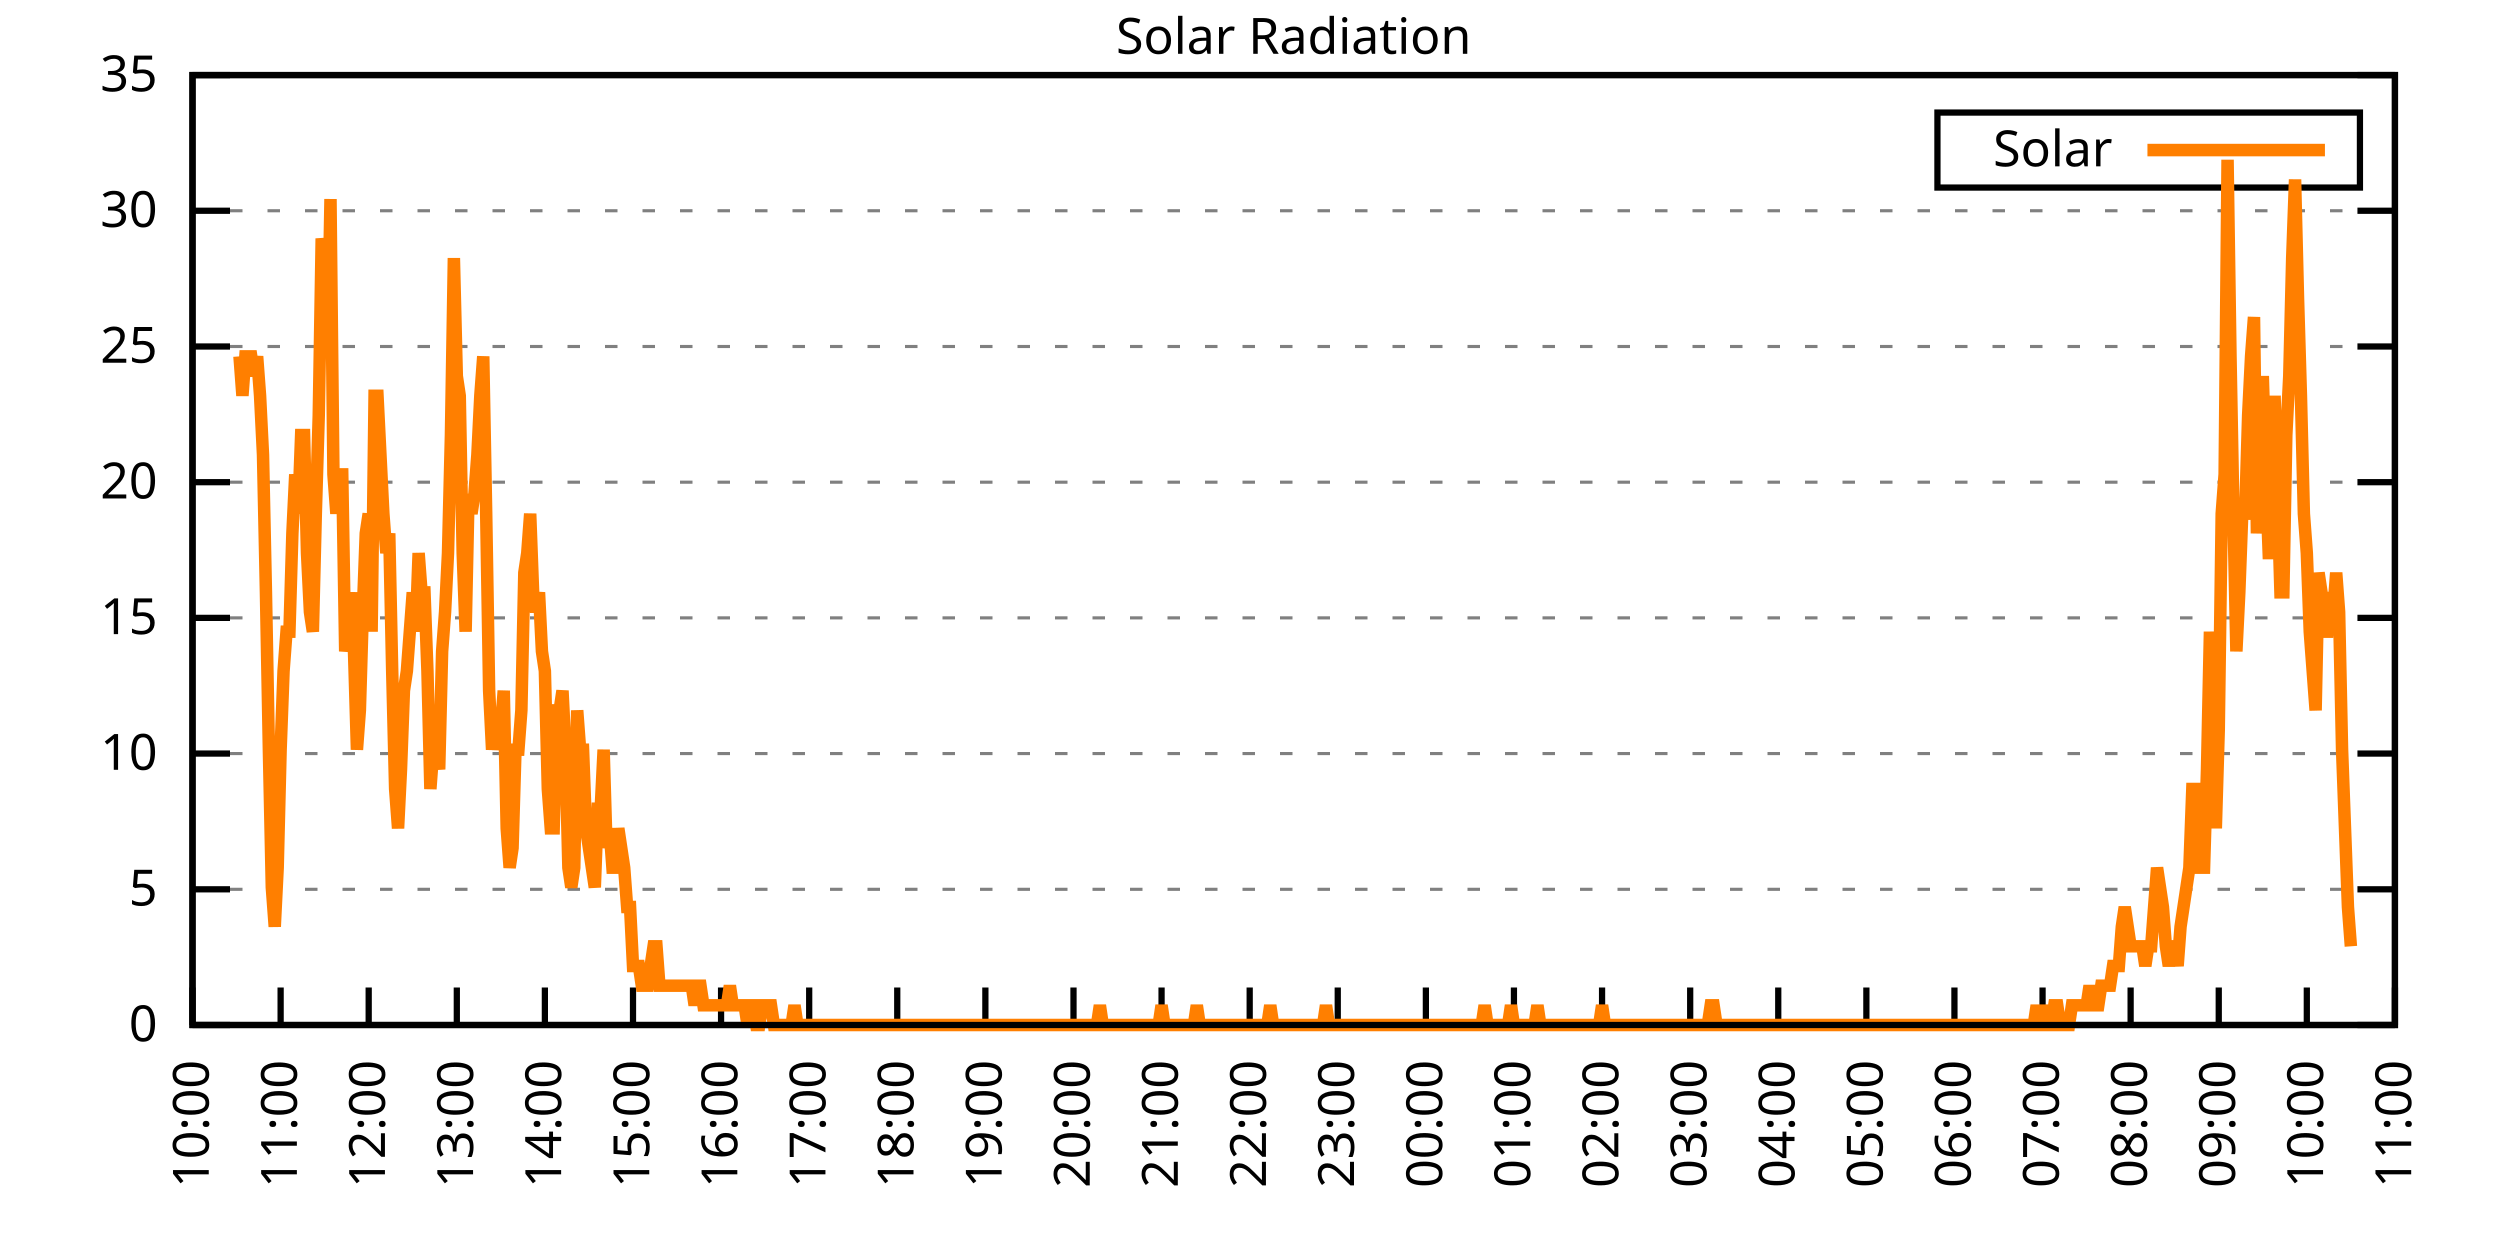
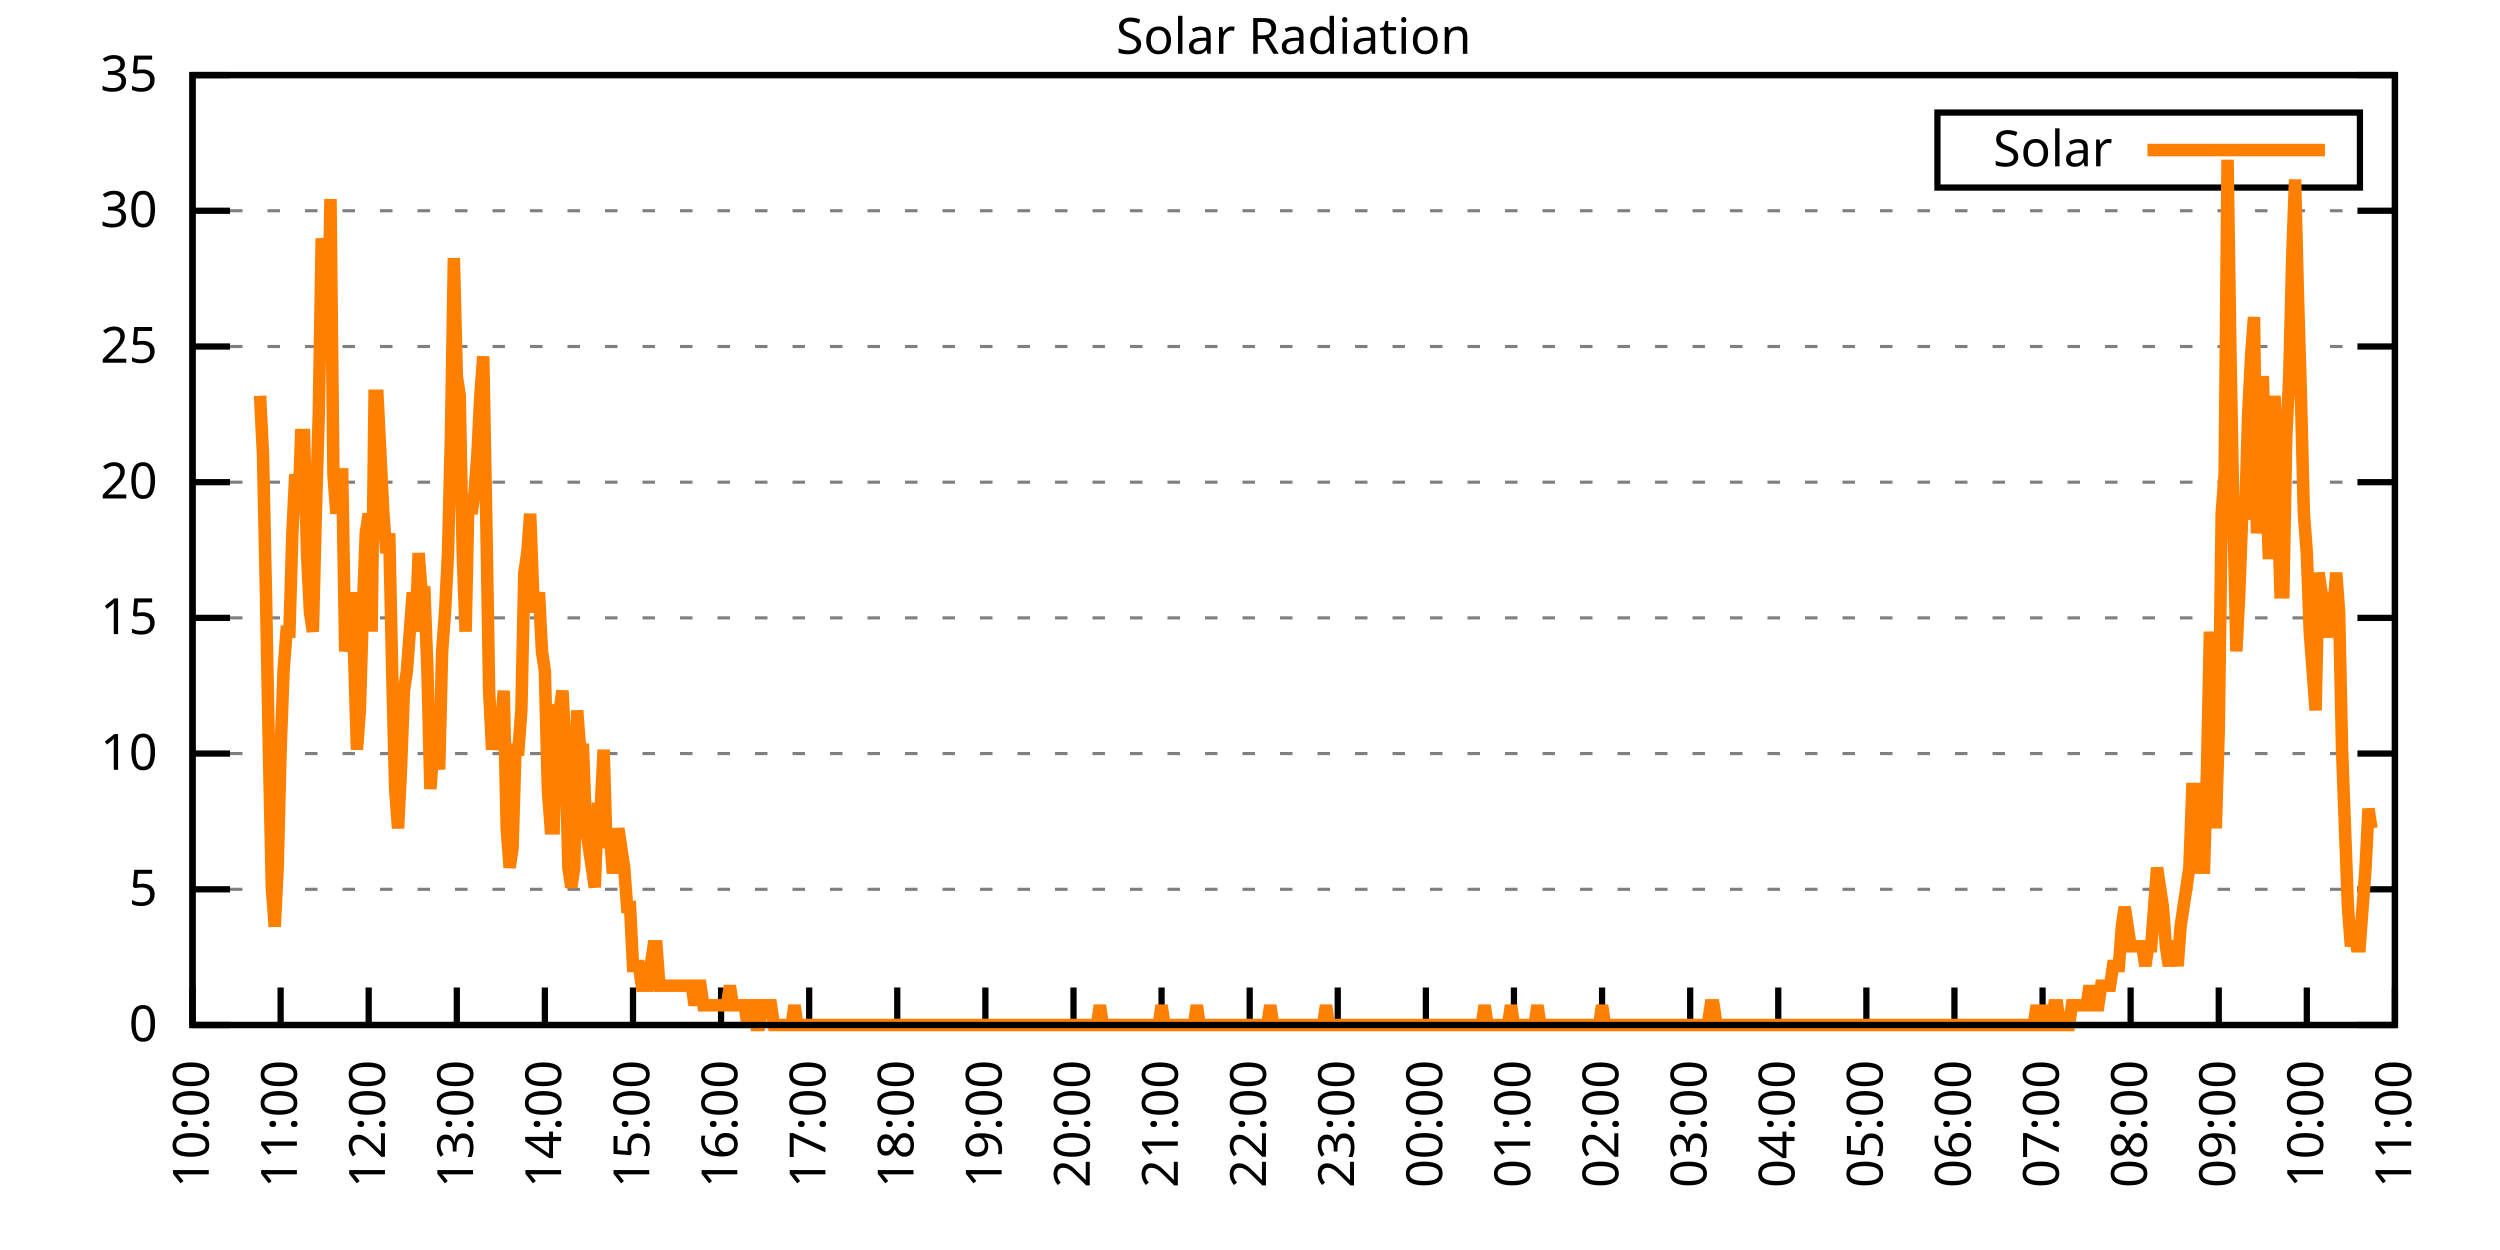
<svg xmlns="http://www.w3.org/2000/svg" xmlns:xlink="http://www.w3.org/1999/xlink" width="400" height="200" viewBox="0 0 400 200">
  <g id="gnuplot_canvas">
    <rect x="0" y="0" width="400" height="200" fill="none" />
    <defs>
      <circle id="gpDot" r="0.5" stroke-width="0.5" stroke="currentColor" />
      <path id="gpPt0" stroke-width="0.333" stroke="currentColor" d="M-1,0 h2 M0,-1 v2" />
      <path id="gpPt1" stroke-width="0.333" stroke="currentColor" d="M-1,-1 L1,1 M1,-1 L-1,1" />
      <path id="gpPt2" stroke-width="0.333" stroke="currentColor" d="M-1,0 L1,0 M0,-1 L0,1 M-1,-1 L1,1 M-1,1 L1,-1" />
      <rect id="gpPt3" stroke-width="0.333" stroke="currentColor" x="-1" y="-1" width="2" height="2" />
      <rect id="gpPt4" stroke-width="0.333" stroke="currentColor" fill="currentColor" x="-1" y="-1" width="2" height="2" />
      <circle id="gpPt5" stroke-width="0.333" stroke="currentColor" cx="0" cy="0" r="1" />
      <use xlink:href="#gpPt5" id="gpPt6" fill="currentColor" stroke="none" />
      <path id="gpPt7" stroke-width="0.333" stroke="currentColor" d="M0,-1.33 L-1.33,0.67 L1.33,0.67 z" />
      <use xlink:href="#gpPt7" id="gpPt8" fill="currentColor" stroke="none" />
      <use xlink:href="#gpPt7" id="gpPt9" stroke="currentColor" transform="rotate(180)" />
      <use xlink:href="#gpPt9" id="gpPt10" fill="currentColor" stroke="none" />
      <use xlink:href="#gpPt3" id="gpPt11" stroke="currentColor" transform="rotate(45)" />
      <use xlink:href="#gpPt11" id="gpPt12" fill="currentColor" stroke="none" />
      <path id="gpPt13" stroke-width="0.333" stroke="currentColor" d="M0,1.330 L1.265,0.411 L0.782,-1.067 L-0.782,-1.076 L-1.265,0.411 z" />
      <use xlink:href="#gpPt13" id="gpPt14" fill="currentColor" stroke="none" />
      <filter id="textbox" filterUnits="objectBoundingBox" x="0" y="0" height="1" width="1">
        <feFlood flood-color="white" flood-opacity="1" result="bgnd" />
        <feComposite in="SourceGraphic" in2="bgnd" operator="atop" />
      </filter>
      <filter id="greybox" filterUnits="objectBoundingBox" x="0" y="0" height="1" width="1">
        <feFlood flood-color="lightgrey" flood-opacity="1" result="grey" />
        <feComposite in="SourceGraphic" in2="grey" operator="atop" />
      </filter>
    </defs>
    <g fill="none" color="white" stroke="currentColor" stroke-width="1.00" stroke-linecap="butt" stroke-linejoin="miter">
</g>
    <g fill="none" color="black" stroke="currentColor" stroke-width="1.00" stroke-linecap="butt" stroke-linejoin="miter">
      <g stroke="none" shape-rendering="crispEdges">
        <polygon fill="rgb(255, 255, 255)" points="30.80,164.00 383.18,164.00 383.18,12.02 30.80,12.02 " />
      </g>
    </g>
    <g fill="none" color="black" stroke="currentColor" stroke-width="1.00" stroke-linecap="butt" stroke-linejoin="miter">
</g>
    <g fill="none" color="black" stroke="black" stroke-width="0.50" stroke-linecap="butt" stroke-linejoin="miter">
</g>
    <g fill="none" color="gray" stroke="currentColor" stroke-width="0.50" stroke-linecap="butt" stroke-linejoin="miter">
      <path stroke="gray" stroke-dasharray="2,4" class="gridline" d="M30.80,164.00 L383.19,164.00  " />
    </g>
    <g fill="none" color="gray" stroke="gray" stroke-width="1.00" stroke-linecap="butt" stroke-linejoin="miter">
</g>
    <g fill="none" color="black" stroke="currentColor" stroke-width="1.00" stroke-linecap="butt" stroke-linejoin="miter">
      <path stroke="black" d="M30.80,164.00 L36.80,164.00 M383.19,164.00 L377.19,164.00  " />
      <g transform="translate(25.20,166.60)" stroke="none" fill="black" font-family="Sans" font-size="8.00" text-anchor="end">
        <text>
          <tspan font-family="Sans"> 0</tspan>
        </text>
      </g>
    </g>
    <g fill="none" color="black" stroke="currentColor" stroke-width="1.00" stroke-linecap="butt" stroke-linejoin="miter">
</g>
    <g fill="none" color="black" stroke="black" stroke-width="0.50" stroke-linecap="butt" stroke-linejoin="miter">
</g>
    <g fill="none" color="gray" stroke="currentColor" stroke-width="0.50" stroke-linecap="butt" stroke-linejoin="miter">
      <path stroke="gray" stroke-dasharray="2,4" class="gridline" d="M30.80,142.29 L383.19,142.29  " />
    </g>
    <g fill="none" color="gray" stroke="gray" stroke-width="1.00" stroke-linecap="butt" stroke-linejoin="miter">
</g>
    <g fill="none" color="black" stroke="currentColor" stroke-width="1.00" stroke-linecap="butt" stroke-linejoin="miter">
      <path stroke="black" d="M30.80,142.29 L36.80,142.29 M383.19,142.29 L377.19,142.29  " />
      <g transform="translate(25.20,144.89)" stroke="none" fill="black" font-family="Sans" font-size="8.00" text-anchor="end">
        <text>
          <tspan font-family="Sans"> 5</tspan>
        </text>
      </g>
    </g>
    <g fill="none" color="black" stroke="currentColor" stroke-width="1.00" stroke-linecap="butt" stroke-linejoin="miter">
</g>
    <g fill="none" color="black" stroke="black" stroke-width="0.50" stroke-linecap="butt" stroke-linejoin="miter">
</g>
    <g fill="none" color="gray" stroke="currentColor" stroke-width="0.50" stroke-linecap="butt" stroke-linejoin="miter">
      <path stroke="gray" stroke-dasharray="2,4" class="gridline" d="M30.80,120.57 L383.19,120.57  " />
    </g>
    <g fill="none" color="gray" stroke="gray" stroke-width="1.00" stroke-linecap="butt" stroke-linejoin="miter">
</g>
    <g fill="none" color="black" stroke="currentColor" stroke-width="1.00" stroke-linecap="butt" stroke-linejoin="miter">
      <path stroke="black" d="M30.80,120.57 L36.80,120.57 M383.19,120.57 L377.19,120.57  " />
      <g transform="translate(25.20,123.17)" stroke="none" fill="black" font-family="Sans" font-size="8.00" text-anchor="end">
        <text>
          <tspan font-family="Sans"> 10</tspan>
        </text>
      </g>
    </g>
    <g fill="none" color="black" stroke="currentColor" stroke-width="1.00" stroke-linecap="butt" stroke-linejoin="miter">
</g>
    <g fill="none" color="black" stroke="black" stroke-width="0.50" stroke-linecap="butt" stroke-linejoin="miter">
</g>
    <g fill="none" color="gray" stroke="currentColor" stroke-width="0.50" stroke-linecap="butt" stroke-linejoin="miter">
      <path stroke="gray" stroke-dasharray="2,4" class="gridline" d="M30.80,98.86 L383.19,98.86  " />
    </g>
    <g fill="none" color="gray" stroke="gray" stroke-width="1.00" stroke-linecap="butt" stroke-linejoin="miter">
</g>
    <g fill="none" color="black" stroke="currentColor" stroke-width="1.00" stroke-linecap="butt" stroke-linejoin="miter">
      <path stroke="black" d="M30.80,98.86 L36.80,98.86 M383.19,98.86 L377.19,98.86  " />
      <g transform="translate(25.20,101.46)" stroke="none" fill="black" font-family="Sans" font-size="8.00" text-anchor="end">
        <text>
          <tspan font-family="Sans"> 15</tspan>
        </text>
      </g>
    </g>
    <g fill="none" color="black" stroke="currentColor" stroke-width="1.00" stroke-linecap="butt" stroke-linejoin="miter">
</g>
    <g fill="none" color="black" stroke="black" stroke-width="0.50" stroke-linecap="butt" stroke-linejoin="miter">
</g>
    <g fill="none" color="gray" stroke="currentColor" stroke-width="0.50" stroke-linecap="butt" stroke-linejoin="miter">
      <path stroke="gray" stroke-dasharray="2,4" class="gridline" d="M30.80,77.15 L383.19,77.15  " />
    </g>
    <g fill="none" color="gray" stroke="gray" stroke-width="1.00" stroke-linecap="butt" stroke-linejoin="miter">
</g>
    <g fill="none" color="black" stroke="currentColor" stroke-width="1.00" stroke-linecap="butt" stroke-linejoin="miter">
      <path stroke="black" d="M30.80,77.15 L36.80,77.15 M383.19,77.15 L377.19,77.15  " />
      <g transform="translate(25.20,79.75)" stroke="none" fill="black" font-family="Sans" font-size="8.00" text-anchor="end">
        <text>
          <tspan font-family="Sans"> 20</tspan>
        </text>
      </g>
    </g>
    <g fill="none" color="black" stroke="currentColor" stroke-width="1.00" stroke-linecap="butt" stroke-linejoin="miter">
</g>
    <g fill="none" color="black" stroke="black" stroke-width="0.50" stroke-linecap="butt" stroke-linejoin="miter">
</g>
    <g fill="none" color="gray" stroke="currentColor" stroke-width="0.50" stroke-linecap="butt" stroke-linejoin="miter">
      <path stroke="gray" stroke-dasharray="2,4" class="gridline" d="M30.80,55.44 L383.19,55.44  " />
    </g>
    <g fill="none" color="gray" stroke="gray" stroke-width="1.00" stroke-linecap="butt" stroke-linejoin="miter">
</g>
    <g fill="none" color="black" stroke="currentColor" stroke-width="1.00" stroke-linecap="butt" stroke-linejoin="miter">
      <path stroke="black" d="M30.80,55.44 L36.80,55.44 M383.19,55.44 L377.19,55.44  " />
      <g transform="translate(25.20,58.04)" stroke="none" fill="black" font-family="Sans" font-size="8.00" text-anchor="end">
        <text>
          <tspan font-family="Sans"> 25</tspan>
        </text>
      </g>
    </g>
    <g fill="none" color="black" stroke="currentColor" stroke-width="1.00" stroke-linecap="butt" stroke-linejoin="miter">
</g>
    <g fill="none" color="black" stroke="black" stroke-width="0.50" stroke-linecap="butt" stroke-linejoin="miter">
</g>
    <g fill="none" color="gray" stroke="currentColor" stroke-width="0.50" stroke-linecap="butt" stroke-linejoin="miter">
      <path stroke="gray" stroke-dasharray="2,4" class="gridline" d="M30.80,33.72 L383.19,33.72  " />
    </g>
    <g fill="none" color="gray" stroke="gray" stroke-width="1.00" stroke-linecap="butt" stroke-linejoin="miter">
</g>
    <g fill="none" color="black" stroke="currentColor" stroke-width="1.00" stroke-linecap="butt" stroke-linejoin="miter">
      <path stroke="black" d="M30.80,33.72 L36.80,33.72 M383.19,33.72 L377.19,33.72  " />
      <g transform="translate(25.20,36.32)" stroke="none" fill="black" font-family="Sans" font-size="8.00" text-anchor="end">
        <text>
          <tspan font-family="Sans"> 30</tspan>
        </text>
      </g>
    </g>
    <g fill="none" color="black" stroke="currentColor" stroke-width="1.00" stroke-linecap="butt" stroke-linejoin="miter">
</g>
    <g fill="none" color="black" stroke="black" stroke-width="0.50" stroke-linecap="butt" stroke-linejoin="miter">
</g>
    <g fill="none" color="gray" stroke="currentColor" stroke-width="0.50" stroke-linecap="butt" stroke-linejoin="miter">
      <path stroke="gray" stroke-dasharray="2,4" class="gridline" d="M30.80,12.01 L383.19,12.01  " />
    </g>
    <g fill="none" color="gray" stroke="gray" stroke-width="1.00" stroke-linecap="butt" stroke-linejoin="miter">
</g>
    <g fill="none" color="black" stroke="currentColor" stroke-width="1.00" stroke-linecap="butt" stroke-linejoin="miter">
      <path stroke="black" d="M30.80,12.01 L36.80,12.01 M383.19,12.01 L377.19,12.01  " />
      <g transform="translate(25.20,14.61)" stroke="none" fill="black" font-family="Sans" font-size="8.00" text-anchor="end">
        <text>
          <tspan font-family="Sans"> 35</tspan>
        </text>
      </g>
    </g>
    <g fill="none" color="black" stroke="currentColor" stroke-width="1.00" stroke-linecap="butt" stroke-linejoin="miter">
      <path stroke="black" d="M30.80,164.00 L30.80,158.00  " />
      <g transform="translate(33.40,169.60) rotate(270.00)" stroke="none" fill="black" font-family="Sans" font-size="8.00" text-anchor="end">
        <text>
          <tspan font-family="Sans">10:00</tspan>
        </text>
      </g>
    </g>
    <g fill="none" color="black" stroke="currentColor" stroke-width="1.00" stroke-linecap="butt" stroke-linejoin="miter">
      <path stroke="black" d="M44.90,164.00 L44.90,158.00  " />
      <g transform="translate(47.50,169.60) rotate(270.00)" stroke="none" fill="black" font-family="Sans" font-size="8.00" text-anchor="end">
        <text>
          <tspan font-family="Sans">11:00</tspan>
        </text>
      </g>
    </g>
    <g fill="none" color="black" stroke="currentColor" stroke-width="1.00" stroke-linecap="butt" stroke-linejoin="miter">
      <path stroke="black" d="M58.99,164.00 L58.99,158.00  " />
      <g transform="translate(61.59,169.60) rotate(270.00)" stroke="none" fill="black" font-family="Sans" font-size="8.00" text-anchor="end">
        <text>
          <tspan font-family="Sans">12:00</tspan>
        </text>
      </g>
    </g>
    <g fill="none" color="black" stroke="currentColor" stroke-width="1.00" stroke-linecap="butt" stroke-linejoin="miter">
      <path stroke="black" d="M73.09,164.00 L73.09,158.00  " />
      <g transform="translate(75.69,169.60) rotate(270.00)" stroke="none" fill="black" font-family="Sans" font-size="8.00" text-anchor="end">
        <text>
          <tspan font-family="Sans">13:00</tspan>
        </text>
      </g>
    </g>
    <g fill="none" color="black" stroke="currentColor" stroke-width="1.00" stroke-linecap="butt" stroke-linejoin="miter">
      <path stroke="black" d="M87.18,164.00 L87.18,158.00  " />
      <g transform="translate(89.78,169.60) rotate(270.00)" stroke="none" fill="black" font-family="Sans" font-size="8.00" text-anchor="end">
        <text>
          <tspan font-family="Sans">14:00</tspan>
        </text>
      </g>
    </g>
    <g fill="none" color="black" stroke="currentColor" stroke-width="1.00" stroke-linecap="butt" stroke-linejoin="miter">
      <path stroke="black" d="M101.28,164.00 L101.28,158.00  " />
      <g transform="translate(103.88,169.60) rotate(270.00)" stroke="none" fill="black" font-family="Sans" font-size="8.00" text-anchor="end">
        <text>
          <tspan font-family="Sans">15:00</tspan>
        </text>
      </g>
    </g>
    <g fill="none" color="black" stroke="currentColor" stroke-width="1.00" stroke-linecap="butt" stroke-linejoin="miter">
      <path stroke="black" d="M115.37,164.00 L115.37,158.00  " />
      <g transform="translate(117.97,169.60) rotate(270.00)" stroke="none" fill="black" font-family="Sans" font-size="8.00" text-anchor="end">
        <text>
          <tspan font-family="Sans">16:00</tspan>
        </text>
      </g>
    </g>
    <g fill="none" color="black" stroke="currentColor" stroke-width="1.00" stroke-linecap="butt" stroke-linejoin="miter">
      <path stroke="black" d="M129.47,164.00 L129.47,158.00  " />
      <g transform="translate(132.07,169.60) rotate(270.00)" stroke="none" fill="black" font-family="Sans" font-size="8.00" text-anchor="end">
        <text>
          <tspan font-family="Sans">17:00</tspan>
        </text>
      </g>
    </g>
    <g fill="none" color="black" stroke="currentColor" stroke-width="1.00" stroke-linecap="butt" stroke-linejoin="miter">
      <path stroke="black" d="M143.56,164.00 L143.56,158.00  " />
      <g transform="translate(146.16,169.60) rotate(270.00)" stroke="none" fill="black" font-family="Sans" font-size="8.00" text-anchor="end">
        <text>
          <tspan font-family="Sans">18:00</tspan>
        </text>
      </g>
    </g>
    <g fill="none" color="black" stroke="currentColor" stroke-width="1.00" stroke-linecap="butt" stroke-linejoin="miter">
      <path stroke="black" d="M157.66,164.00 L157.66,158.00  " />
      <g transform="translate(160.26,169.60) rotate(270.00)" stroke="none" fill="black" font-family="Sans" font-size="8.00" text-anchor="end">
        <text>
          <tspan font-family="Sans">19:00</tspan>
        </text>
      </g>
    </g>
    <g fill="none" color="black" stroke="currentColor" stroke-width="1.00" stroke-linecap="butt" stroke-linejoin="miter">
      <path stroke="black" d="M171.76,164.00 L171.76,158.00  " />
      <g transform="translate(174.36,169.60) rotate(270.00)" stroke="none" fill="black" font-family="Sans" font-size="8.00" text-anchor="end">
        <text>
          <tspan font-family="Sans">20:00</tspan>
        </text>
      </g>
    </g>
    <g fill="none" color="black" stroke="currentColor" stroke-width="1.00" stroke-linecap="butt" stroke-linejoin="miter">
      <path stroke="black" d="M185.85,164.00 L185.85,158.00  " />
      <g transform="translate(188.45,169.60) rotate(270.00)" stroke="none" fill="black" font-family="Sans" font-size="8.00" text-anchor="end">
        <text>
          <tspan font-family="Sans">21:00</tspan>
        </text>
      </g>
    </g>
    <g fill="none" color="black" stroke="currentColor" stroke-width="1.00" stroke-linecap="butt" stroke-linejoin="miter">
      <path stroke="black" d="M199.95,164.00 L199.95,158.00  " />
      <g transform="translate(202.55,169.60) rotate(270.00)" stroke="none" fill="black" font-family="Sans" font-size="8.00" text-anchor="end">
        <text>
          <tspan font-family="Sans">22:00</tspan>
        </text>
      </g>
    </g>
    <g fill="none" color="black" stroke="currentColor" stroke-width="1.00" stroke-linecap="butt" stroke-linejoin="miter">
      <path stroke="black" d="M214.04,164.00 L214.04,158.00  " />
      <g transform="translate(216.64,169.60) rotate(270.00)" stroke="none" fill="black" font-family="Sans" font-size="8.00" text-anchor="end">
        <text>
          <tspan font-family="Sans">23:00</tspan>
        </text>
      </g>
    </g>
    <g fill="none" color="black" stroke="currentColor" stroke-width="1.00" stroke-linecap="butt" stroke-linejoin="miter">
      <path stroke="black" d="M228.14,164.00 L228.14,158.00  " />
      <g transform="translate(230.74,169.60) rotate(270.00)" stroke="none" fill="black" font-family="Sans" font-size="8.00" text-anchor="end">
        <text>
          <tspan font-family="Sans">00:00</tspan>
        </text>
      </g>
    </g>
    <g fill="none" color="black" stroke="currentColor" stroke-width="1.00" stroke-linecap="butt" stroke-linejoin="miter">
      <path stroke="black" d="M242.23,164.00 L242.23,158.00  " />
      <g transform="translate(244.83,169.60) rotate(270.00)" stroke="none" fill="black" font-family="Sans" font-size="8.00" text-anchor="end">
        <text>
          <tspan font-family="Sans">01:00</tspan>
        </text>
      </g>
    </g>
    <g fill="none" color="black" stroke="currentColor" stroke-width="1.00" stroke-linecap="butt" stroke-linejoin="miter">
      <path stroke="black" d="M256.33,164.00 L256.33,158.00  " />
      <g transform="translate(258.93,169.60) rotate(270.00)" stroke="none" fill="black" font-family="Sans" font-size="8.00" text-anchor="end">
        <text>
          <tspan font-family="Sans">02:00</tspan>
        </text>
      </g>
    </g>
    <g fill="none" color="black" stroke="currentColor" stroke-width="1.00" stroke-linecap="butt" stroke-linejoin="miter">
      <path stroke="black" d="M270.43,164.00 L270.43,158.00  " />
      <g transform="translate(273.03,169.60) rotate(270.00)" stroke="none" fill="black" font-family="Sans" font-size="8.00" text-anchor="end">
        <text>
          <tspan font-family="Sans">03:00</tspan>
        </text>
      </g>
    </g>
    <g fill="none" color="black" stroke="currentColor" stroke-width="1.00" stroke-linecap="butt" stroke-linejoin="miter">
      <path stroke="black" d="M284.52,164.00 L284.52,158.00  " />
      <g transform="translate(287.12,169.60) rotate(270.00)" stroke="none" fill="black" font-family="Sans" font-size="8.00" text-anchor="end">
        <text>
          <tspan font-family="Sans">04:00</tspan>
        </text>
      </g>
    </g>
    <g fill="none" color="black" stroke="currentColor" stroke-width="1.00" stroke-linecap="butt" stroke-linejoin="miter">
      <path stroke="black" d="M298.62,164.00 L298.62,158.00  " />
      <g transform="translate(301.22,169.60) rotate(270.00)" stroke="none" fill="black" font-family="Sans" font-size="8.00" text-anchor="end">
        <text>
          <tspan font-family="Sans">05:00</tspan>
        </text>
      </g>
    </g>
    <g fill="none" color="black" stroke="currentColor" stroke-width="1.00" stroke-linecap="butt" stroke-linejoin="miter">
      <path stroke="black" d="M312.71,164.00 L312.71,158.00  " />
      <g transform="translate(315.31,169.60) rotate(270.00)" stroke="none" fill="black" font-family="Sans" font-size="8.00" text-anchor="end">
        <text>
          <tspan font-family="Sans">06:00</tspan>
        </text>
      </g>
    </g>
    <g fill="none" color="black" stroke="currentColor" stroke-width="1.00" stroke-linecap="butt" stroke-linejoin="miter">
      <path stroke="black" d="M326.81,164.00 L326.81,158.00  " />
      <g transform="translate(329.41,169.60) rotate(270.00)" stroke="none" fill="black" font-family="Sans" font-size="8.00" text-anchor="end">
        <text>
          <tspan font-family="Sans">07:00</tspan>
        </text>
      </g>
    </g>
    <g fill="none" color="black" stroke="currentColor" stroke-width="1.00" stroke-linecap="butt" stroke-linejoin="miter">
      <path stroke="black" d="M340.90,164.00 L340.90,158.00  " />
      <g transform="translate(343.50,169.60) rotate(270.00)" stroke="none" fill="black" font-family="Sans" font-size="8.00" text-anchor="end">
        <text>
          <tspan font-family="Sans">08:00</tspan>
        </text>
      </g>
    </g>
    <g fill="none" color="black" stroke="currentColor" stroke-width="1.00" stroke-linecap="butt" stroke-linejoin="miter">
      <path stroke="black" d="M355.00,164.00 L355.00,158.00  " />
      <g transform="translate(357.60,169.60) rotate(270.00)" stroke="none" fill="black" font-family="Sans" font-size="8.00" text-anchor="end">
        <text>
          <tspan font-family="Sans">09:00</tspan>
        </text>
      </g>
    </g>
    <g fill="none" color="black" stroke="currentColor" stroke-width="1.00" stroke-linecap="butt" stroke-linejoin="miter">
      <path stroke="black" d="M369.09,164.00 L369.09,158.00  " />
      <g transform="translate(371.69,169.60) rotate(270.00)" stroke="none" fill="black" font-family="Sans" font-size="8.00" text-anchor="end">
        <text>
          <tspan font-family="Sans">10:00</tspan>
        </text>
      </g>
    </g>
    <g fill="none" color="black" stroke="currentColor" stroke-width="1.00" stroke-linecap="butt" stroke-linejoin="miter">
      <path stroke="black" d="M383.19,164.00 L383.19,158.00  " />
      <g transform="translate(385.79,169.60) rotate(270.00)" stroke="none" fill="black" font-family="Sans" font-size="8.00" text-anchor="end">
        <text>
          <tspan font-family="Sans">11:00</tspan>
        </text>
      </g>
    </g>
    <g fill="none" color="black" stroke="currentColor" stroke-width="1.00" stroke-linecap="butt" stroke-linejoin="miter">
</g>
    <g fill="none" color="black" stroke="currentColor" stroke-width="1.00" stroke-linecap="butt" stroke-linejoin="miter">
      <path stroke="black" d="M30.80,12.01 L30.80,164.00 L383.19,164.00 L383.19,12.01 L30.80,12.01 Z  " />
    </g>
    <g fill="none" color="black" stroke="currentColor" stroke-width="1.00" stroke-linecap="butt" stroke-linejoin="miter">
</g>
    <g fill="none" color="black" stroke="currentColor" stroke-width="1.00" stroke-linecap="butt" stroke-linejoin="miter">
      <path stroke="black" d="M309.99,30.01 L309.99,18.01 L377.59,18.01 L377.59,30.01 L309.99,30.01 Z  " />
    </g>
    <g id="Solar_Radiation_plot_1">
      <g fill="none" color="white" stroke="black" stroke-width="2.00" stroke-linecap="butt" stroke-linejoin="miter">
</g>
      <g fill="none" color="black" stroke="currentColor" stroke-width="2.00" stroke-linecap="butt" stroke-linejoin="miter">
        <g transform="translate(337.99,26.61)" stroke="none" fill="black" font-family="Sans" font-size="8.00" text-anchor="end">
          <text>
            <tspan font-family="Sans">Solar</tspan>
          </text>
        </g>
      </g>
      <g fill="none" color="black" stroke="currentColor" stroke-width="2.00" stroke-linecap="butt" stroke-linejoin="miter">
-         <path stroke="rgb(255, 127,   0)" d="M343.59,24.01 L371.99,24.01 M38.32,57.02 L38.79,63.32 L39.26,57.02 L39.73,57.02 L40.20,57.02 L40.67,60.17   L41.14,57.02 L41.61,63.32 L42.08,72.76 L42.55,94.78 L43.02,119.95 L43.49,141.98 L43.96,148.27 L44.43,138.83   L44.90,119.95 L45.37,107.37 L45.84,101.07 L46.31,101.07 L46.78,85.34 L47.24,75.90 L47.71,82.19 L48.18,69.61   L48.65,69.61 L49.12,88.49 L49.59,97.93 L50.06,101.07 L50.53,82.19 L51.00,66.46 L51.47,38.15 L51.94,41.29   L52.41,57.02 L52.88,31.85 L53.35,75.90 L53.82,82.19 L54.29,75.90 L54.76,75.90 L55.23,104.22 L55.70,101.07   L56.17,94.78 L56.64,104.22 L57.11,119.95 L57.58,113.66 L58.05,97.93 L58.52,85.34 L58.99,82.19 L59.46,101.07   L59.93,63.32 L60.40,63.32 L60.87,72.76 L61.34,82.19 L61.81,88.49 L62.28,85.34 L62.75,107.37 L63.22,126.24   L63.69,132.54 L64.16,123.10 L64.63,110.51 L65.10,107.37 L65.57,101.07 L66.04,94.78 L66.51,101.07 L66.98,88.49   L67.45,94.78 L67.92,94.78 L68.39,107.37 L68.86,126.24 L69.33,119.95 L69.80,119.95 L70.27,123.10 L70.74,104.22   L71.21,97.93 L71.68,88.49 L72.15,69.61 L72.62,41.29 L73.09,60.17 L73.56,63.32 L74.03,88.49 L74.50,101.07   L74.97,79.05 L75.44,82.19 L75.91,79.05 L76.38,72.76 L76.85,63.32 L77.32,57.02 L77.79,82.19 L78.26,110.51   L78.73,119.95 L79.19,113.66 L79.66,119.95 L80.13,116.80 L80.60,110.51 L81.07,132.54 L81.54,138.83 L82.01,135.68   L82.48,119.95 L82.95,119.95 L83.42,113.66 L83.89,91.63 L84.36,88.49 L84.83,82.19 L85.30,94.78 L85.77,97.93   L86.24,94.78 L86.71,104.22 L87.18,107.37 L87.65,126.24 L88.12,132.54 L88.59,132.54 L89.06,113.66 L89.53,113.66   L90.00,110.51 L90.47,119.95 L90.94,138.83 L91.41,141.98 L91.88,138.83 L92.35,113.66 L92.82,119.95 L93.29,119.95   L93.76,132.54 L94.23,135.68 L94.70,138.83 L95.17,141.98 L95.64,129.39 L96.11,129.39 L96.58,119.95 L97.05,135.68   L97.52,132.54 L97.99,138.83 L98.46,138.83 L98.93,132.54 L99.40,135.68 L99.87,138.83 L100.34,145.12 L100.81,145.12   L101.28,154.56 L101.75,154.56 L102.22,154.56 L102.69,157.71 L103.16,157.71 L103.63,157.71 L104.10,154.56 L104.57,151.41   L105.04,151.41 L105.51,157.71 L105.98,157.71 L106.45,157.71 L106.92,157.71 L107.39,157.71 L107.86,157.71 L108.33,157.71   L108.80,157.71 L109.27,157.71 L109.74,157.71 L110.21,157.71 L110.68,157.71 L111.14,160.85 L111.61,157.71 L112.08,157.71   L112.55,160.85 L113.02,160.85 L113.49,160.85 L113.96,160.85 L114.43,160.85 L114.90,160.85 L115.37,160.85 L115.84,160.85   L116.31,160.85 L116.78,157.71 L117.25,160.85 L117.72,160.85 L118.19,160.85 L118.66,160.85 L119.13,160.85 L119.60,164.00   L120.07,160.85 L120.54,160.85 L121.01,164.00 L121.48,164.00 L121.95,160.85 L122.42,160.85 L122.89,160.85 L123.36,160.85   L123.83,164.00 L124.30,164.00 L124.77,164.00 L125.24,164.00 L125.71,164.00 L126.18,164.00 L126.65,164.00 L127.12,160.85   L127.59,164.00 L128.06,164.00 L128.53,164.00 L129.00,164.00 L129.47,164.00 L129.94,164.00 L130.41,164.00 L130.88,164.00   L131.35,164.00 L131.82,164.00 L132.29,164.00 L132.76,164.00 L133.23,164.00 L133.70,164.00 L134.17,164.00 L134.64,164.00   L135.11,164.00 L135.58,164.00 L136.05,164.00 L136.52,164.00 L136.99,164.00 L137.46,164.00 L137.93,164.00 L138.40,164.00   L138.87,164.00 L139.34,164.00 L139.81,164.00 L140.28,164.00 L140.75,164.00 L141.22,164.00 L141.69,164.00 L142.16,164.00   L142.63,164.00 L143.09,164.00 L143.56,164.00 L144.03,164.00 L144.50,164.00 L144.97,164.00 L145.44,164.00 L145.91,164.00   L146.38,164.00 L146.85,164.00 L147.32,164.00 L147.79,164.00 L148.26,164.00 L148.73,164.00 L149.20,164.00 L149.67,164.00   L150.14,164.00 L150.61,164.00 L151.08,164.00 L151.55,164.00 L152.02,164.00 L152.49,164.00 L152.96,164.00 L153.43,164.00   L153.90,164.00 L154.37,164.00 L154.84,164.00 L155.31,164.00 L155.78,164.00 L156.25,164.00 L156.72,164.00 L157.19,164.00   L157.66,164.00 L158.13,164.00 L158.60,164.00 L159.07,164.00 L159.54,164.00 L160.01,164.00 L160.48,164.00 L160.95,164.00   L161.42,164.00 L161.89,164.00 L162.36,164.00 L162.83,164.00 L163.30,164.00 L163.77,164.00 L164.24,164.00 L164.71,164.00   L165.18,164.00 L165.65,164.00 L166.12,164.00 L166.59,164.00 L167.06,164.00 L167.53,164.00 L168.00,164.00 L168.47,164.00   L168.94,164.00 L169.41,164.00 L169.88,164.00 L170.35,164.00 L170.82,164.00 L171.29,164.00 L171.76,164.00 L172.23,164.00   L172.70,164.00 L173.17,164.00 L173.64,164.00 L174.11,164.00 L174.58,164.00 L175.04,164.00 L175.51,164.00 L175.98,160.85   L176.45,164.00 L176.92,164.00 L177.39,164.00 L177.86,164.00 L178.33,164.00 L178.80,164.00 L179.27,164.00 L179.74,164.00   L180.21,164.00 L180.68,164.00 L181.15,164.00 L181.62,164.00 L182.09,164.00 L182.56,164.00 L183.03,164.00 L183.50,164.00   L183.97,164.00 L184.44,164.00 L184.91,164.00 L185.38,164.00 L185.85,160.85 L186.32,164.00 L186.79,164.00 L187.26,164.00   L187.73,164.00 L188.20,164.00 L188.67,164.00 L189.14,164.00 L189.61,164.00 L190.08,164.00 L190.55,164.00 L191.02,164.00   L191.49,160.85 L191.96,164.00 L192.43,164.00 L192.90,164.00 L193.37,164.00 L193.84,164.00 L194.31,164.00 L194.78,164.00   L195.25,164.00 L195.72,164.00 L196.19,164.00 L196.66,164.00 L197.13,164.00 L197.60,164.00 L198.07,164.00 L198.54,164.00   L199.01,164.00 L199.48,164.00 L199.95,164.00 L200.42,164.00 L200.89,164.00 L201.36,164.00 L201.83,164.00 L202.30,164.00   L202.77,164.00 L203.24,160.85 L203.71,164.00 L204.18,164.00 L204.65,164.00 L205.12,164.00 L205.59,164.00 L206.06,164.00   L206.53,164.00 L207.00,164.00 L207.46,164.00 L207.93,164.00 L208.40,164.00 L208.87,164.00 L209.34,164.00 L209.81,164.00   L210.28,164.00 L210.75,164.00 L211.22,164.00 L211.69,164.00 L212.16,160.85 L212.63,164.00 L213.10,164.00 L213.57,164.00   L214.04,164.00 L214.51,164.00 L214.98,164.00 L215.45,164.00 L215.92,164.00 L216.39,164.00 L216.86,164.00 L217.33,164.00   L217.80,164.00 L218.27,164.00 L218.74,164.00 L219.21,164.00 L219.68,164.00 L220.15,164.00 L220.62,164.00 L221.09,164.00   L221.56,164.00 L222.03,164.00 L222.50,164.00 L222.97,164.00 L223.44,164.00 L223.91,164.00 L224.38,164.00 L224.85,164.00   L225.32,164.00 L225.79,164.00 L226.26,164.00 L226.73,164.00 L227.20,164.00 L227.67,164.00 L228.14,164.00 L228.61,164.00   L229.08,164.00 L229.55,164.00 L230.02,164.00 L230.49,164.00 L230.96,164.00 L231.43,164.00 L231.90,164.00 L232.37,164.00   L232.84,164.00 L233.31,164.00 L233.78,164.00 L234.25,164.00 L234.72,164.00 L235.19,164.00 L235.66,164.00 L236.13,164.00   L236.60,164.00 L237.07,164.00 L237.54,160.85 L238.01,164.00 L238.48,164.00 L238.95,164.00 L239.41,164.00 L239.88,164.00   L240.35,164.00 L240.82,164.00 L241.29,164.00 L241.76,160.85 L242.23,164.00 L242.70,164.00 L243.17,164.00 L243.64,164.00   L244.11,164.00 L244.58,164.00 L245.05,164.00 L245.52,164.00 L245.99,160.85 L246.46,164.00 L246.93,164.00 L247.40,164.00   L247.87,164.00 L248.34,164.00 L248.81,164.00 L249.28,164.00 L249.75,164.00 L250.22,164.00 L250.69,164.00 L251.16,164.00   L251.63,164.00 L252.10,164.00 L252.57,164.00 L253.04,164.00 L253.51,164.00 L253.98,164.00 L254.45,164.00 L254.92,164.00   L255.39,164.00 L255.86,164.00 L256.33,160.85 L256.80,164.00 L257.27,164.00 L257.74,164.00 L258.21,164.00 L258.68,164.00   L259.15,164.00 L259.62,164.00 L260.09,164.00 L260.56,164.00 L261.03,164.00 L261.50,164.00 L261.97,164.00 L262.44,164.00   L262.91,164.00 L263.38,164.00 L263.85,164.00 L264.32,164.00 L264.79,164.00 L265.26,164.00 L265.73,164.00 L266.20,164.00   L266.67,164.00 L267.14,164.00 L267.61,164.00 L268.08,164.00 L268.55,164.00 L269.02,164.00 L269.49,164.00 L269.96,164.00   L270.43,164.00 L270.90,164.00 L271.36,164.00 L271.83,164.00 L272.30,164.00 L272.77,164.00 L273.24,164.00 L273.71,160.85   L274.18,160.85 L274.65,164.00 L275.12,164.00 L275.59,164.00 L276.06,164.00 L276.53,164.00 L277.00,164.00 L277.47,164.00   L277.94,164.00 L278.41,164.00 L278.88,164.00 L279.35,164.00 L279.82,164.00 L280.29,164.00 L280.76,164.00 L281.23,164.00   L281.70,164.00 L282.17,164.00 L282.64,164.00 L283.11,164.00 L283.58,164.00 L284.05,164.00 L284.52,164.00 L284.99,164.00   L285.46,164.00 L285.93,164.00 L286.40,164.00 L286.87,164.00 L287.34,164.00 L287.81,164.00 L288.28,164.00 L288.75,164.00   L289.22,164.00 L289.69,164.00 L290.16,164.00 L290.63,164.00 L291.10,164.00 L291.57,164.00 L292.04,164.00 L292.51,164.00   L292.98,164.00 L293.45,164.00 L293.92,164.00 L294.39,164.00 L294.86,164.00 L295.33,164.00 L295.80,164.00 L296.27,164.00   L296.74,164.00 L297.21,164.00 L297.68,164.00 L298.15,164.00 L298.62,164.00 L299.09,164.00 L299.56,164.00 L300.03,164.00   L300.50,164.00 L300.97,164.00 L301.44,164.00 L301.91,164.00 L302.38,164.00 L302.85,164.00 L303.31,164.00 L303.78,164.00   L304.25,164.00 L304.72,164.00 L305.19,164.00 L305.66,164.00 L306.13,164.00 L306.60,164.00 L307.07,164.00 L307.54,164.00   L308.01,164.00 L308.48,164.00 L308.95,164.00 L309.42,164.00 L309.89,164.00 L310.36,164.00 L310.83,164.00 L311.30,164.00   L311.77,164.00 L312.24,164.00 L312.71,164.00 L313.18,164.00 L313.65,164.00 L314.12,164.00 L314.59,164.00 L315.06,164.00   L315.53,164.00 L316.00,164.00 L316.47,164.00 L316.94,164.00 L317.41,164.00 L317.88,164.00 L318.35,164.00 L318.82,164.00   L319.29,164.00 L319.76,164.00 L320.23,164.00 L320.70,164.00 L321.17,164.00 L321.64,164.00 L322.11,164.00 L322.58,164.00   L323.05,164.00 L323.52,164.00 L323.99,164.00 L324.46,164.00 L324.93,164.00 L325.40,164.00 L325.87,160.85 L326.34,164.00   L326.81,164.00 L327.28,160.85 L327.75,164.00 L328.22,164.00 L328.69,160.85 L329.16,160.85 L329.63,164.00 L330.10,164.00   L330.57,164.00 L331.04,164.00 L331.51,160.85 L331.98,160.85 L332.45,160.85 L332.92,160.85 L333.39,160.85 L333.86,160.85   L334.33,157.71 L334.80,160.85 L335.26,160.85 L335.73,160.85 L336.20,157.71 L336.67,157.71 L337.14,157.71 L337.61,157.71   L338.08,154.56 L338.55,154.56 L339.02,154.56 L339.49,148.27 L339.96,145.12 L340.43,148.27 L340.90,151.41 L341.37,151.41   L341.84,151.41 L342.31,151.41 L342.78,151.41 L343.25,154.56 L343.72,151.41 L344.19,151.41 L344.66,145.12 L345.13,138.83   L345.60,141.98 L346.07,145.12 L346.54,151.41 L347.01,154.56 L347.48,151.41 L347.95,151.41 L348.42,154.56 L348.89,148.27   L349.36,145.12 L349.83,141.98 L350.30,138.83 L350.77,126.24 L351.24,126.24 L351.71,138.83 L352.18,138.83 L352.65,138.83   L353.12,123.10 L353.59,101.07 L354.06,113.66 L354.53,132.54 L355.00,116.80 L355.47,82.19 L355.94,75.90 L356.41,25.56   L356.88,57.02 L357.35,82.19 L357.82,104.22 L358.29,94.78 L358.76,82.19 L359.23,82.19 L359.70,66.46 L360.17,57.02   L360.64,50.73 L361.11,85.34 L361.58,75.90 L362.05,60.17 L362.52,75.90 L362.99,88.49 L363.46,88.49 L363.93,63.32   L364.40,79.05 L364.87,94.78 L365.34,94.78 L365.81,69.61 L366.28,60.17 L366.75,41.29 L367.21,28.71 L367.68,47.58   L368.15,63.32 L368.62,82.19 L369.09,88.49 L369.56,101.07 L370.03,107.37 L370.50,113.66 L370.97,91.63 L371.44,94.78   L371.91,101.07 L372.38,101.07 L372.85,94.78 L373.32,97.93 L373.79,91.63 L374.26,97.93 L374.73,119.95 L375.20,132.54   L375.67,145.12 L376.14,151.41  " />
+         <path stroke="rgb(255, 127,   0)" d="M343.59,24.01 L371.99,24.01 M41.61,63.32 L42.08,72.76 L42.55,94.78 L43.02,119.95 L43.49,141.98 L43.96,148.27   L44.43,138.83 L44.90,119.95 L45.37,107.37 L45.84,101.07 L46.31,101.07 L46.78,85.34 L47.24,75.90 L47.71,82.19   L48.18,69.61 L48.65,69.61 L49.12,88.49 L49.59,97.93 L50.06,101.07 L50.53,82.19 L51.00,66.46 L51.47,38.15   L51.94,41.29 L52.41,57.02 L52.88,31.85 L53.35,75.90 L53.82,82.19 L54.29,75.90 L54.76,75.90 L55.23,104.22   L55.70,101.07 L56.17,94.78 L56.64,104.22 L57.11,119.95 L57.58,113.66 L58.05,97.93 L58.52,85.34 L58.99,82.19   L59.46,101.07 L59.93,63.32 L60.40,63.32 L60.87,72.76 L61.34,82.19 L61.81,88.49 L62.28,85.34 L62.75,107.37   L63.22,126.24 L63.69,132.54 L64.16,123.10 L64.63,110.51 L65.10,107.37 L65.57,101.07 L66.04,94.78 L66.51,101.07   L66.98,88.49 L67.45,94.78 L67.92,94.78 L68.39,107.37 L68.86,126.24 L69.33,119.95 L69.80,119.95 L70.27,123.10   L70.74,104.22 L71.21,97.93 L71.68,88.49 L72.15,69.61 L72.62,41.29 L73.09,60.17 L73.56,63.32 L74.03,88.49   L74.50,101.07 L74.97,79.05 L75.44,82.19 L75.91,79.05 L76.38,72.76 L76.85,63.32 L77.32,57.02 L77.79,82.19   L78.26,110.51 L78.73,119.95 L79.19,113.66 L79.66,119.95 L80.13,116.80 L80.60,110.51 L81.07,132.54 L81.54,138.83   L82.01,135.68 L82.48,119.95 L82.95,119.95 L83.42,113.66 L83.89,91.63 L84.36,88.49 L84.83,82.19 L85.30,94.78   L85.77,97.93 L86.24,94.78 L86.71,104.22 L87.18,107.37 L87.65,126.24 L88.12,132.54 L88.59,132.54 L89.06,113.66   L89.53,113.66 L90.00,110.51 L90.47,119.95 L90.94,138.83 L91.41,141.98 L91.88,138.83 L92.35,113.66 L92.82,119.95   L93.29,119.95 L93.76,132.54 L94.23,135.68 L94.70,138.83 L95.17,141.98 L95.64,129.39 L96.11,129.39 L96.58,119.95   L97.05,135.68 L97.52,132.54 L97.99,138.83 L98.46,138.83 L98.93,132.54 L99.40,135.68 L99.87,138.83 L100.34,145.12   L100.81,145.12 L101.28,154.56 L101.75,154.56 L102.22,154.56 L102.69,157.71 L103.16,157.71 L103.63,157.71 L104.10,154.56   L104.57,151.41 L105.04,151.41 L105.51,157.71 L105.98,157.71 L106.45,157.71 L106.92,157.71 L107.39,157.71 L107.86,157.71   L108.33,157.71 L108.80,157.71 L109.27,157.71 L109.74,157.71 L110.21,157.71 L110.68,157.71 L111.14,160.85 L111.61,157.71   L112.08,157.71 L112.55,160.85 L113.02,160.85 L113.49,160.85 L113.96,160.85 L114.43,160.85 L114.90,160.85 L115.37,160.85   L115.84,160.85 L116.31,160.85 L116.78,157.71 L117.25,160.85 L117.72,160.85 L118.19,160.85 L118.66,160.85 L119.13,160.85   L119.60,164.00 L120.07,160.85 L120.54,160.85 L121.01,164.00 L121.48,164.00 L121.95,160.85 L122.42,160.85 L122.89,160.85   L123.36,160.85 L123.83,164.00 L124.30,164.00 L124.77,164.00 L125.24,164.00 L125.71,164.00 L126.18,164.00 L126.65,164.00   L127.12,160.85 L127.59,164.00 L128.06,164.00 L128.53,164.00 L129.00,164.00 L129.47,164.00 L129.94,164.00 L130.41,164.00   L130.88,164.00 L131.35,164.00 L131.82,164.00 L132.29,164.00 L132.76,164.00 L133.23,164.00 L133.70,164.00 L134.17,164.00   L134.64,164.00 L135.11,164.00 L135.58,164.00 L136.05,164.00 L136.52,164.00 L136.99,164.00 L137.46,164.00 L137.93,164.00   L138.40,164.00 L138.87,164.00 L139.34,164.00 L139.81,164.00 L140.28,164.00 L140.75,164.00 L141.22,164.00 L141.69,164.00   L142.16,164.00 L142.63,164.00 L143.09,164.00 L143.56,164.00 L144.03,164.00 L144.50,164.00 L144.97,164.00 L145.44,164.00   L145.91,164.00 L146.38,164.00 L146.85,164.00 L147.32,164.00 L147.79,164.00 L148.26,164.00 L148.73,164.00 L149.20,164.00   L149.67,164.00 L150.14,164.00 L150.61,164.00 L151.08,164.00 L151.55,164.00 L152.02,164.00 L152.49,164.00 L152.96,164.00   L153.43,164.00 L153.90,164.00 L154.37,164.00 L154.84,164.00 L155.31,164.00 L155.78,164.00 L156.25,164.00 L156.72,164.00   L157.19,164.00 L157.66,164.00 L158.13,164.00 L158.60,164.00 L159.07,164.00 L159.54,164.00 L160.01,164.00 L160.48,164.00   L160.95,164.00 L161.42,164.00 L161.89,164.00 L162.36,164.00 L162.83,164.00 L163.30,164.00 L163.77,164.00 L164.24,164.00   L164.71,164.00 L165.18,164.00 L165.65,164.00 L166.12,164.00 L166.59,164.00 L167.06,164.00 L167.53,164.00 L168.00,164.00   L168.47,164.00 L168.94,164.00 L169.41,164.00 L169.88,164.00 L170.35,164.00 L170.82,164.00 L171.29,164.00 L171.76,164.00   L172.23,164.00 L172.70,164.00 L173.17,164.00 L173.64,164.00 L174.11,164.00 L174.58,164.00 L175.04,164.00 L175.51,164.00   L175.98,160.85 L176.45,164.00 L176.92,164.00 L177.39,164.00 L177.86,164.00 L178.33,164.00 L178.80,164.00 L179.27,164.00   L179.74,164.00 L180.21,164.00 L180.68,164.00 L181.15,164.00 L181.62,164.00 L182.09,164.00 L182.56,164.00 L183.03,164.00   L183.50,164.00 L183.97,164.00 L184.44,164.00 L184.91,164.00 L185.38,164.00 L185.85,160.85 L186.32,164.00 L186.79,164.00   L187.26,164.00 L187.73,164.00 L188.20,164.00 L188.67,164.00 L189.14,164.00 L189.61,164.00 L190.08,164.00 L190.55,164.00   L191.02,164.00 L191.49,160.85 L191.96,164.00 L192.43,164.00 L192.90,164.00 L193.37,164.00 L193.84,164.00 L194.31,164.00   L194.78,164.00 L195.25,164.00 L195.72,164.00 L196.19,164.00 L196.66,164.00 L197.13,164.00 L197.60,164.00 L198.07,164.00   L198.54,164.00 L199.01,164.00 L199.48,164.00 L199.95,164.00 L200.42,164.00 L200.89,164.00 L201.36,164.00 L201.83,164.00   L202.30,164.00 L202.77,164.00 L203.24,160.85 L203.71,164.00 L204.18,164.00 L204.65,164.00 L205.12,164.00 L205.59,164.00   L206.06,164.00 L206.53,164.00 L207.00,164.00 L207.46,164.00 L207.93,164.00 L208.40,164.00 L208.87,164.00 L209.34,164.00   L209.81,164.00 L210.28,164.00 L210.75,164.00 L211.22,164.00 L211.69,164.00 L212.16,160.85 L212.63,164.00 L213.10,164.00   L213.57,164.00 L214.04,164.00 L214.51,164.00 L214.98,164.00 L215.45,164.00 L215.92,164.00 L216.39,164.00 L216.86,164.00   L217.33,164.00 L217.80,164.00 L218.27,164.00 L218.74,164.00 L219.21,164.00 L219.68,164.00 L220.15,164.00 L220.62,164.00   L221.09,164.00 L221.56,164.00 L222.03,164.00 L222.50,164.00 L222.97,164.00 L223.44,164.00 L223.91,164.00 L224.38,164.00   L224.85,164.00 L225.32,164.00 L225.79,164.00 L226.26,164.00 L226.73,164.00 L227.20,164.00 L227.67,164.00 L228.14,164.00   L228.61,164.00 L229.08,164.00 L229.55,164.00 L230.02,164.00 L230.49,164.00 L230.96,164.00 L231.43,164.00 L231.90,164.00   L232.37,164.00 L232.84,164.00 L233.31,164.00 L233.78,164.00 L234.25,164.00 L234.72,164.00 L235.19,164.00 L235.66,164.00   L236.13,164.00 L236.60,164.00 L237.07,164.00 L237.54,160.85 L238.01,164.00 L238.48,164.00 L238.95,164.00 L239.41,164.00   L239.88,164.00 L240.35,164.00 L240.82,164.00 L241.29,164.00 L241.76,160.85 L242.23,164.00 L242.70,164.00 L243.17,164.00   L243.64,164.00 L244.11,164.00 L244.58,164.00 L245.05,164.00 L245.52,164.00 L245.99,160.85 L246.46,164.00 L246.93,164.00   L247.40,164.00 L247.87,164.00 L248.34,164.00 L248.81,164.00 L249.28,164.00 L249.75,164.00 L250.22,164.00 L250.69,164.00   L251.16,164.00 L251.63,164.00 L252.10,164.00 L252.57,164.00 L253.04,164.00 L253.51,164.00 L253.98,164.00 L254.45,164.00   L254.92,164.00 L255.39,164.00 L255.86,164.00 L256.33,160.85 L256.80,164.00 L257.27,164.00 L257.74,164.00 L258.21,164.00   L258.68,164.00 L259.15,164.00 L259.62,164.00 L260.09,164.00 L260.56,164.00 L261.03,164.00 L261.50,164.00 L261.97,164.00   L262.44,164.00 L262.91,164.00 L263.38,164.00 L263.85,164.00 L264.32,164.00 L264.79,164.00 L265.26,164.00 L265.73,164.00   L266.20,164.00 L266.67,164.00 L267.14,164.00 L267.61,164.00 L268.08,164.00 L268.55,164.00 L269.02,164.00 L269.49,164.00   L269.96,164.00 L270.43,164.00 L270.90,164.00 L271.36,164.00 L271.83,164.00 L272.30,164.00 L272.77,164.00 L273.24,164.00   L273.71,160.85 L274.18,160.85 L274.65,164.00 L275.12,164.00 L275.59,164.00 L276.06,164.00 L276.53,164.00 L277.00,164.00   L277.47,164.00 L277.94,164.00 L278.41,164.00 L278.88,164.00 L279.35,164.00 L279.82,164.00 L280.29,164.00 L280.76,164.00   L281.23,164.00 L281.70,164.00 L282.17,164.00 L282.64,164.00 L283.11,164.00 L283.58,164.00 L284.05,164.00 L284.52,164.00   L284.99,164.00 L285.46,164.00 L285.93,164.00 L286.40,164.00 L286.87,164.00 L287.34,164.00 L287.81,164.00 L288.28,164.00   L288.75,164.00 L289.22,164.00 L289.69,164.00 L290.16,164.00 L290.63,164.00 L291.10,164.00 L291.57,164.00 L292.04,164.00   L292.51,164.00 L292.98,164.00 L293.45,164.00 L293.92,164.00 L294.39,164.00 L294.86,164.00 L295.33,164.00 L295.80,164.00   L296.27,164.00 L296.74,164.00 L297.21,164.00 L297.68,164.00 L298.15,164.00 L298.62,164.00 L299.09,164.00 L299.56,164.00   L300.03,164.00 L300.50,164.00 L300.97,164.00 L301.44,164.00 L301.91,164.00 L302.38,164.00 L302.85,164.00 L303.31,164.00   L303.78,164.00 L304.25,164.00 L304.72,164.00 L305.19,164.00 L305.66,164.00 L306.13,164.00 L306.60,164.00 L307.07,164.00   L307.54,164.00 L308.01,164.00 L308.48,164.00 L308.95,164.00 L309.42,164.00 L309.89,164.00 L310.36,164.00 L310.83,164.00   L311.30,164.00 L311.77,164.00 L312.24,164.00 L312.71,164.00 L313.18,164.00 L313.65,164.00 L314.12,164.00 L314.59,164.00   L315.06,164.00 L315.53,164.00 L316.00,164.00 L316.47,164.00 L316.94,164.00 L317.41,164.00 L317.88,164.00 L318.35,164.00   L318.82,164.00 L319.29,164.00 L319.76,164.00 L320.23,164.00 L320.70,164.00 L321.17,164.00 L321.64,164.00 L322.11,164.00   L322.58,164.00 L323.05,164.00 L323.52,164.00 L323.99,164.00 L324.46,164.00 L324.93,164.00 L325.40,164.00 L325.87,160.85   L326.34,164.00 L326.81,164.00 L327.28,160.85 L327.75,164.00 L328.22,164.00 L328.69,160.85 L329.16,160.85 L329.63,164.00   L330.10,164.00 L330.57,164.00 L331.04,164.00 L331.51,160.85 L331.98,160.85 L332.45,160.85 L332.92,160.85 L333.39,160.85   L333.86,160.85 L334.33,157.71 L334.80,160.85 L335.26,160.85 L335.73,160.85 L336.20,157.71 L336.67,157.71 L337.14,157.71   L337.61,157.71 L338.08,154.56 L338.55,154.56 L339.02,154.56 L339.49,148.27 L339.96,145.12 L340.43,148.27 L340.90,151.41   L341.37,151.41 L341.84,151.41 L342.31,151.41 L342.78,151.41 L343.25,154.56 L343.72,151.41 L344.19,151.41 L344.66,145.12   L345.13,138.83 L345.60,141.98 L346.07,145.12 L346.54,151.41 L347.01,154.56 L347.48,151.41 L347.95,151.41 L348.42,154.56   L348.89,148.27 L349.36,145.12 L349.83,141.98 L350.30,138.83 L350.77,126.24 L351.24,126.24 L351.71,138.83 L352.18,138.83   L352.65,138.83 L353.12,123.10 L353.59,101.07 L354.06,113.66 L354.53,132.54 L355.00,116.80 L355.47,82.19 L355.94,75.90   L356.41,25.56 L356.88,57.02 L357.35,82.19 L357.82,104.22 L358.29,94.78 L358.76,82.19 L359.23,82.19 L359.70,66.46   L360.17,57.02 L360.64,50.73 L361.11,85.34 L361.58,75.90 L362.05,60.17 L362.52,75.90 L362.99,88.49 L363.46,88.49   L363.93,63.32 L364.40,79.05 L364.87,94.78 L365.34,94.78 L365.81,69.61 L366.28,60.17 L366.75,41.29 L367.21,28.71   L367.68,47.58 L368.15,63.32 L368.62,82.19 L369.09,88.49 L369.56,101.07 L370.03,107.37 L370.50,113.66 L370.97,91.63   L371.44,94.78 L371.91,101.07 L372.38,101.07 L372.85,94.78 L373.32,97.93 L373.79,91.63 L374.26,97.93 L374.73,119.95   L375.20,132.54 L375.67,145.12 L376.14,151.41 L376.61,148.27 L377.08,151.41 L377.55,151.41 L378.02,145.12 L378.49,138.83   L378.96,129.39 L379.43,132.54  " />
      </g>
    </g>
    <g fill="none" color="black" stroke="currentColor" stroke-width="2.00" stroke-linecap="butt" stroke-linejoin="miter">
</g>
    <g fill="none" color="black" stroke="black" stroke-width="1.00" stroke-linecap="butt" stroke-linejoin="miter">
</g>
    <g fill="none" color="black" stroke="currentColor" stroke-width="1.00" stroke-linecap="butt" stroke-linejoin="miter">
      <path stroke="black" d="M30.80,12.01 L30.80,164.00 L383.19,164.00 L383.19,12.01 L30.80,12.01 Z  " />
      <g transform="translate(6.80,88.01) rotate(270.00)" stroke="none" fill="black" font-family="Sans" font-size="8.00" text-anchor="middle">
        <text />
      </g>
    </g>
    <g fill="none" color="black" stroke="currentColor" stroke-width="1.00" stroke-linecap="butt" stroke-linejoin="miter">
</g>
    <g fill="none" color="black" stroke="currentColor" stroke-width="1.00" stroke-linecap="butt" stroke-linejoin="miter">
      <g transform="translate(206.99,8.61)" stroke="none" fill="black" font-family="Sans" font-size="8.00" text-anchor="middle">
        <text>
          <tspan font-family="Sans">Solar Radiation</tspan>
        </text>
      </g>
    </g>
    <g fill="none" color="black" stroke="currentColor" stroke-width="1.00" stroke-linecap="butt" stroke-linejoin="miter">
</g>
  </g>
</svg>
